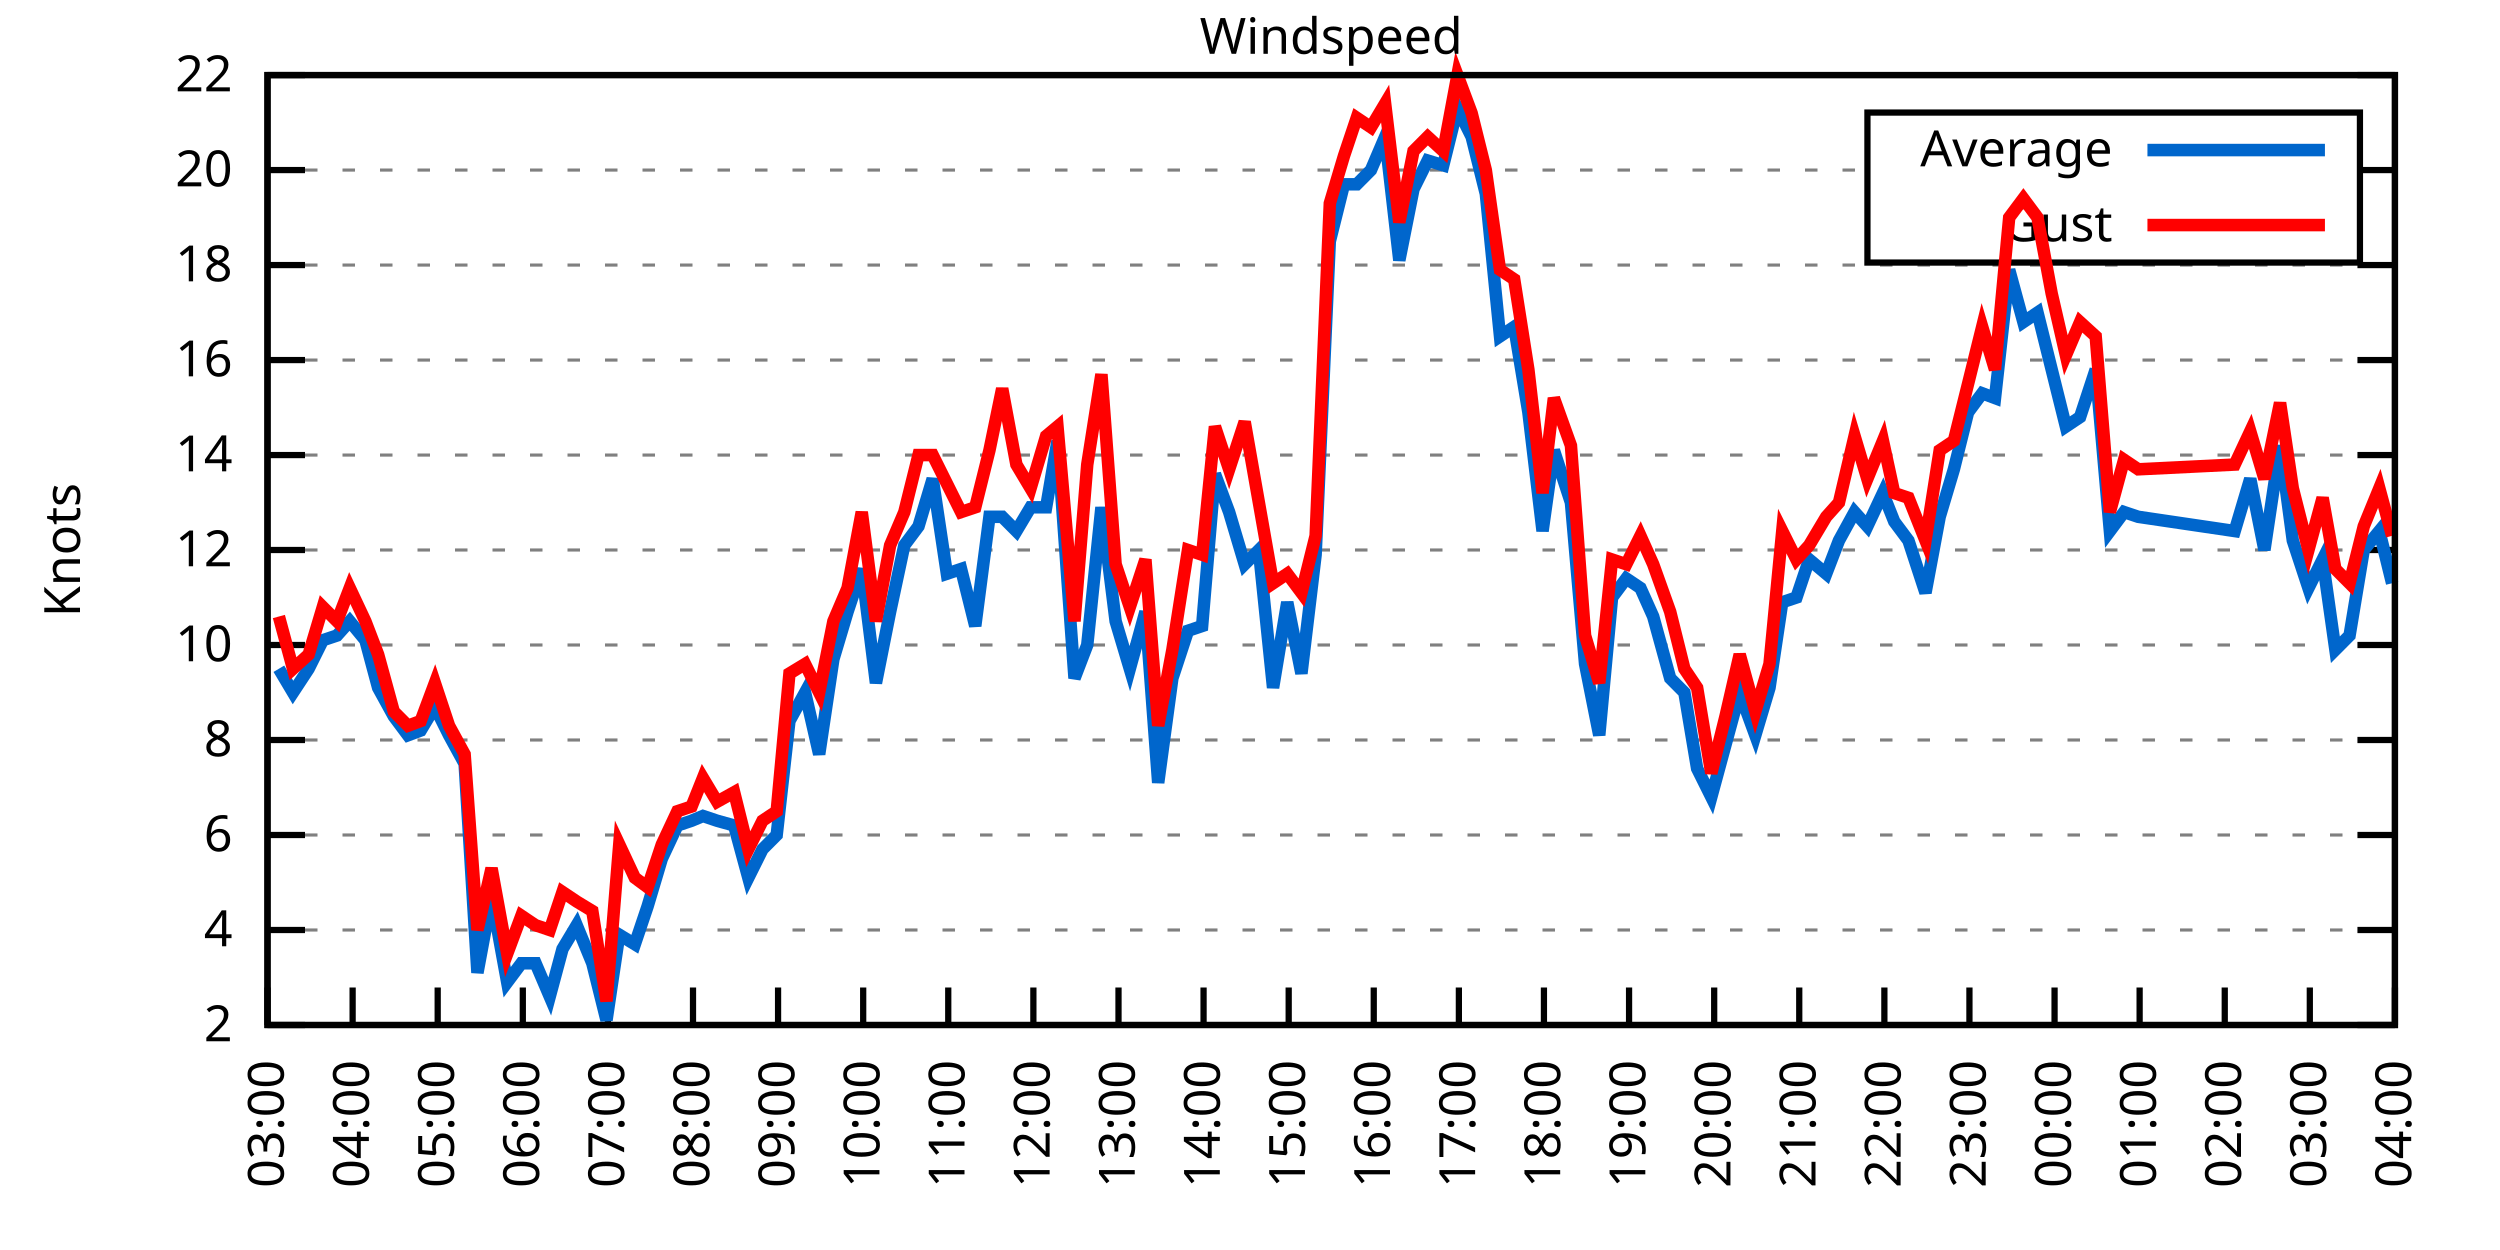
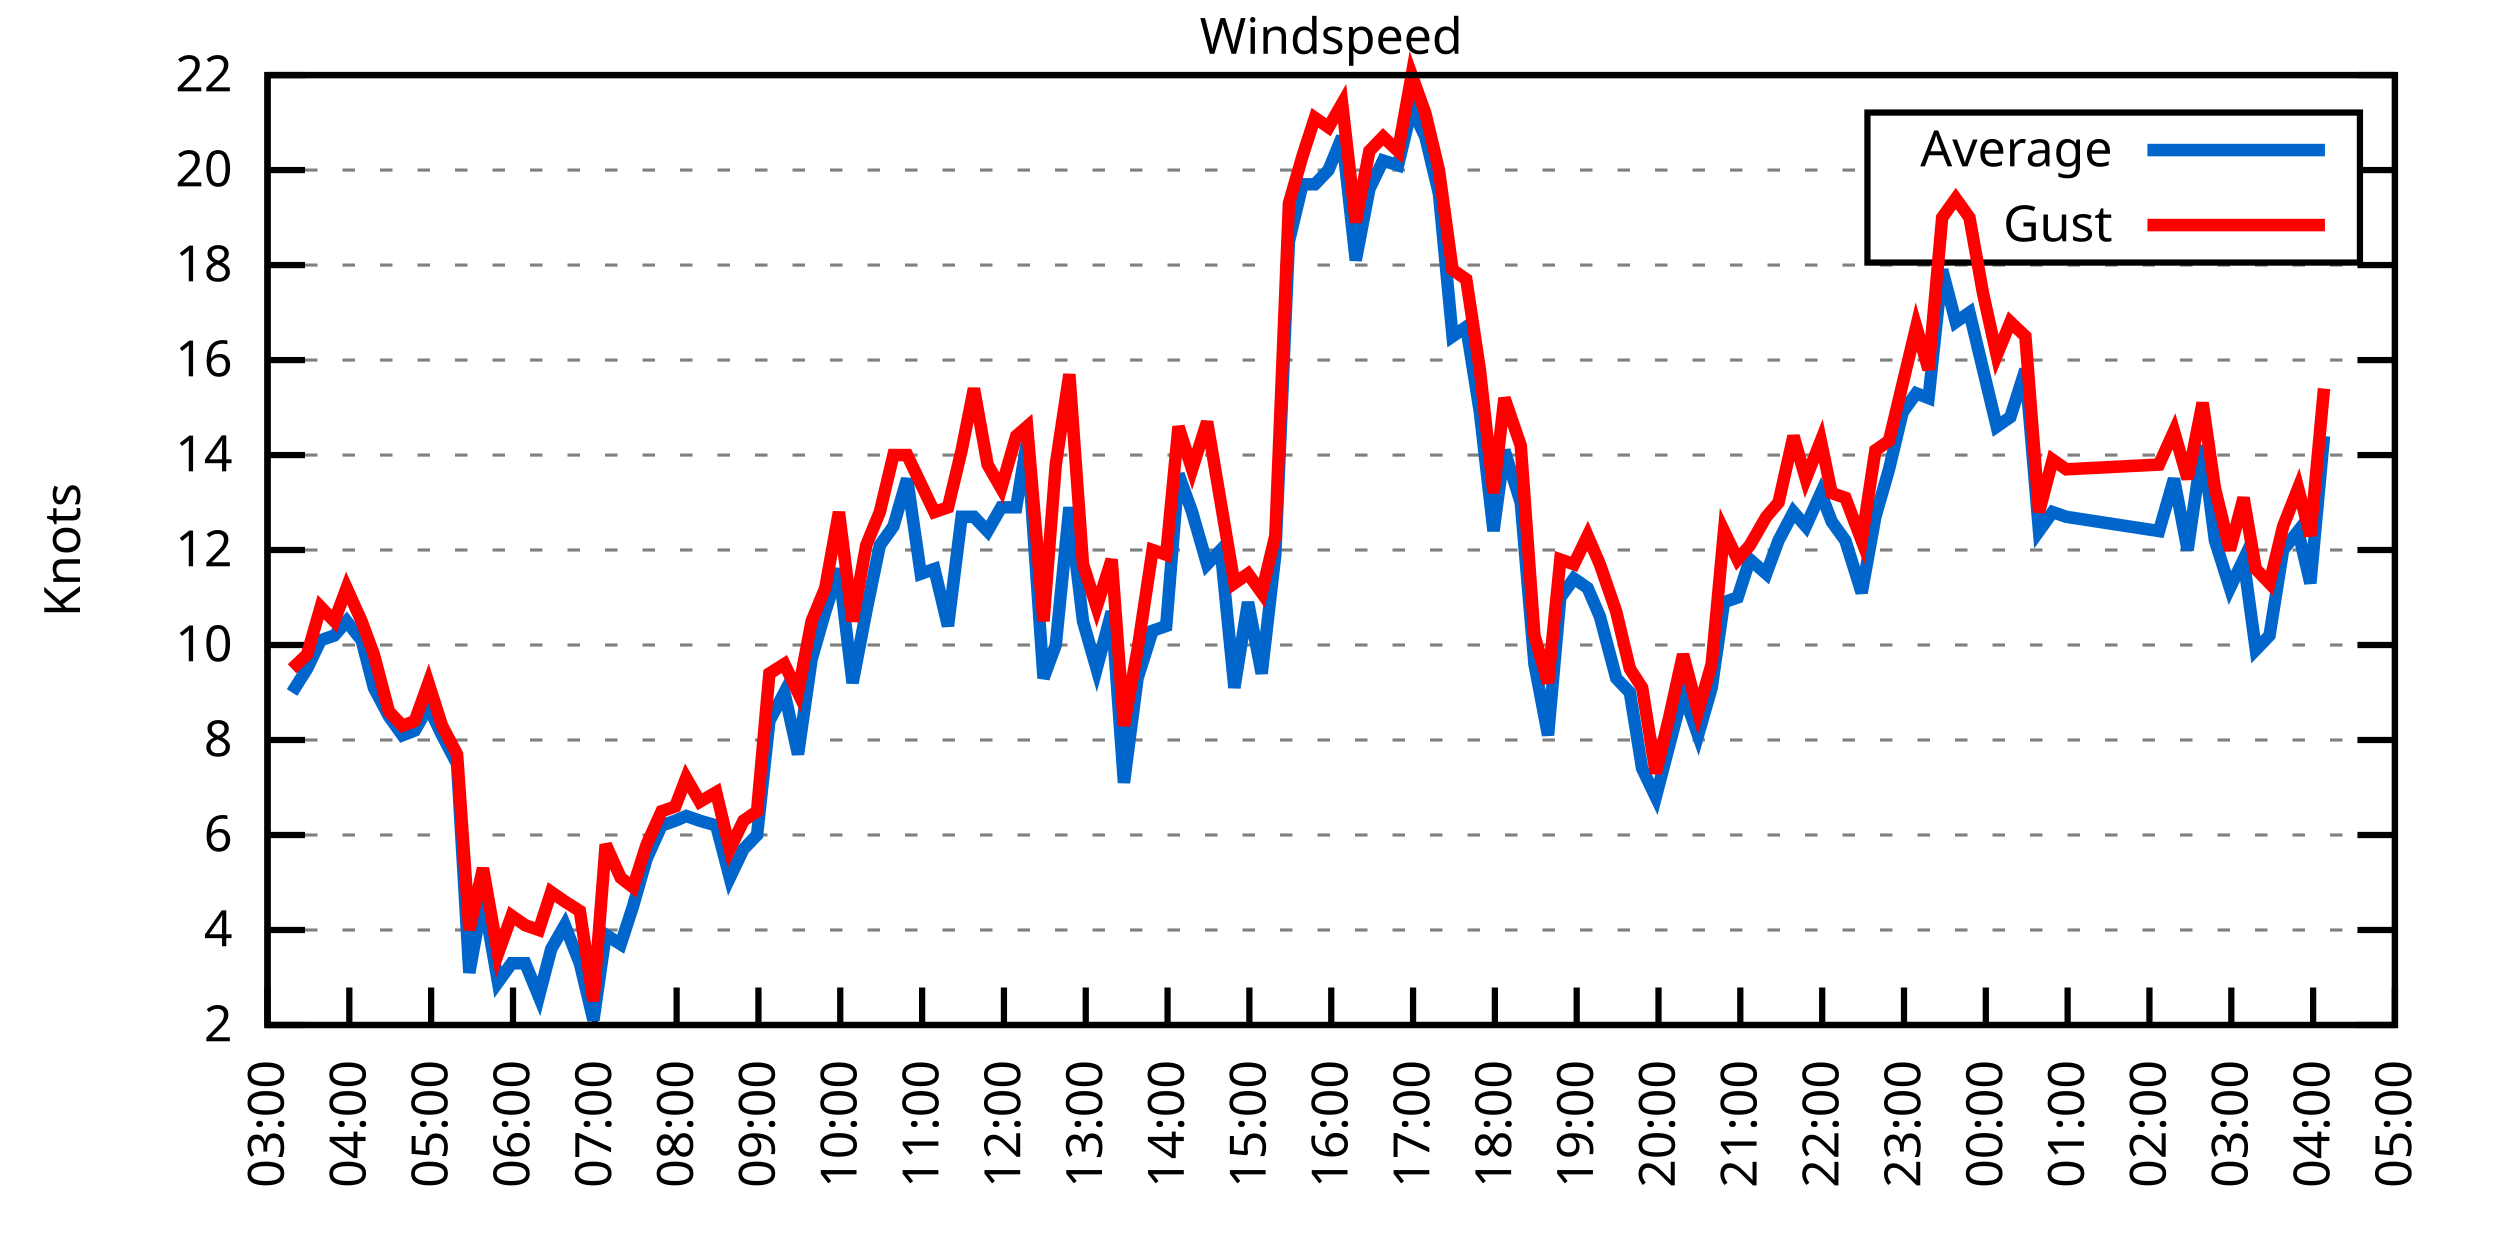
<svg xmlns="http://www.w3.org/2000/svg" xmlns:xlink="http://www.w3.org/1999/xlink" width="400" height="200" viewBox="0 0 400 200">
  <g id="gnuplot_canvas">
    <rect x="0" y="0" width="400" height="200" fill="none" />
    <defs>
      <circle id="gpDot" r="0.5" stroke-width="0.5" stroke="currentColor" />
      <path id="gpPt0" stroke-width="0.333" stroke="currentColor" d="M-1,0 h2 M0,-1 v2" />
      <path id="gpPt1" stroke-width="0.333" stroke="currentColor" d="M-1,-1 L1,1 M1,-1 L-1,1" />
      <path id="gpPt2" stroke-width="0.333" stroke="currentColor" d="M-1,0 L1,0 M0,-1 L0,1 M-1,-1 L1,1 M-1,1 L1,-1" />
      <rect id="gpPt3" stroke-width="0.333" stroke="currentColor" x="-1" y="-1" width="2" height="2" />
      <rect id="gpPt4" stroke-width="0.333" stroke="currentColor" fill="currentColor" x="-1" y="-1" width="2" height="2" />
      <circle id="gpPt5" stroke-width="0.333" stroke="currentColor" cx="0" cy="0" r="1" />
      <use xlink:href="#gpPt5" id="gpPt6" fill="currentColor" stroke="none" />
      <path id="gpPt7" stroke-width="0.333" stroke="currentColor" d="M0,-1.33 L-1.33,0.67 L1.33,0.67 z" />
      <use xlink:href="#gpPt7" id="gpPt8" fill="currentColor" stroke="none" />
      <use xlink:href="#gpPt7" id="gpPt9" stroke="currentColor" transform="rotate(180)" />
      <use xlink:href="#gpPt9" id="gpPt10" fill="currentColor" stroke="none" />
      <use xlink:href="#gpPt3" id="gpPt11" stroke="currentColor" transform="rotate(45)" />
      <use xlink:href="#gpPt11" id="gpPt12" fill="currentColor" stroke="none" />
      <path id="gpPt13" stroke-width="0.333" stroke="currentColor" d="M0,1.330 L1.265,0.411 L0.782,-1.067 L-0.782,-1.076 L-1.265,0.411 z" />
      <use xlink:href="#gpPt13" id="gpPt14" fill="currentColor" stroke="none" />
      <filter id="textbox" filterUnits="objectBoundingBox" x="0" y="0" height="1" width="1">
        <feFlood flood-color="white" flood-opacity="1" result="bgnd" />
        <feComposite in="SourceGraphic" in2="bgnd" operator="atop" />
      </filter>
      <filter id="greybox" filterUnits="objectBoundingBox" x="0" y="0" height="1" width="1">
        <feFlood flood-color="lightgrey" flood-opacity="1" result="grey" />
        <feComposite in="SourceGraphic" in2="grey" operator="atop" />
      </filter>
    </defs>
    <g fill="none" color="white" stroke="currentColor" stroke-width="1.00" stroke-linecap="butt" stroke-linejoin="miter">
</g>
    <g fill="none" color="black" stroke="currentColor" stroke-width="1.00" stroke-linecap="butt" stroke-linejoin="miter">
      <g stroke="none" shape-rendering="crispEdges">
        <polygon fill="rgb(255, 255, 255)" points="42.80,164.00 383.18,164.00 383.18,12.02 42.80,12.02 " />
      </g>
    </g>
    <g fill="none" color="black" stroke="currentColor" stroke-width="1.00" stroke-linecap="butt" stroke-linejoin="miter">
</g>
    <g fill="none" color="black" stroke="black" stroke-width="0.50" stroke-linecap="butt" stroke-linejoin="miter">
</g>
    <g fill="none" color="gray" stroke="currentColor" stroke-width="0.50" stroke-linecap="butt" stroke-linejoin="miter">
      <path stroke="gray" stroke-dasharray="2,4" class="gridline" d="M42.80,164.00 L383.19,164.00  " />
    </g>
    <g fill="none" color="gray" stroke="gray" stroke-width="1.00" stroke-linecap="butt" stroke-linejoin="miter">
</g>
    <g fill="none" color="black" stroke="currentColor" stroke-width="1.00" stroke-linecap="butt" stroke-linejoin="miter">
      <path stroke="black" d="M42.80,164.00 L48.80,164.00 M383.19,164.00 L377.19,164.00  " />
      <g transform="translate(37.20,166.60)" stroke="none" fill="black" font-family="Sans" font-size="8.00" text-anchor="end">
        <text>
          <tspan font-family="Sans"> 2</tspan>
        </text>
      </g>
    </g>
    <g fill="none" color="black" stroke="currentColor" stroke-width="1.00" stroke-linecap="butt" stroke-linejoin="miter">
</g>
    <g fill="none" color="black" stroke="black" stroke-width="0.50" stroke-linecap="butt" stroke-linejoin="miter">
</g>
    <g fill="none" color="gray" stroke="currentColor" stroke-width="0.50" stroke-linecap="butt" stroke-linejoin="miter">
      <path stroke="gray" stroke-dasharray="2,4" class="gridline" d="M42.80,148.80 L383.19,148.80  " />
    </g>
    <g fill="none" color="gray" stroke="gray" stroke-width="1.00" stroke-linecap="butt" stroke-linejoin="miter">
</g>
    <g fill="none" color="black" stroke="currentColor" stroke-width="1.00" stroke-linecap="butt" stroke-linejoin="miter">
      <path stroke="black" d="M42.80,148.80 L48.80,148.80 M383.19,148.80 L377.19,148.80  " />
      <g transform="translate(37.20,151.40)" stroke="none" fill="black" font-family="Sans" font-size="8.00" text-anchor="end">
        <text>
          <tspan font-family="Sans"> 4</tspan>
        </text>
      </g>
    </g>
    <g fill="none" color="black" stroke="currentColor" stroke-width="1.00" stroke-linecap="butt" stroke-linejoin="miter">
</g>
    <g fill="none" color="black" stroke="black" stroke-width="0.50" stroke-linecap="butt" stroke-linejoin="miter">
</g>
    <g fill="none" color="gray" stroke="currentColor" stroke-width="0.50" stroke-linecap="butt" stroke-linejoin="miter">
      <path stroke="gray" stroke-dasharray="2,4" class="gridline" d="M42.80,133.60 L383.19,133.60  " />
    </g>
    <g fill="none" color="gray" stroke="gray" stroke-width="1.00" stroke-linecap="butt" stroke-linejoin="miter">
</g>
    <g fill="none" color="black" stroke="currentColor" stroke-width="1.00" stroke-linecap="butt" stroke-linejoin="miter">
      <path stroke="black" d="M42.80,133.60 L48.80,133.60 M383.19,133.60 L377.19,133.60  " />
      <g transform="translate(37.20,136.20)" stroke="none" fill="black" font-family="Sans" font-size="8.00" text-anchor="end">
        <text>
          <tspan font-family="Sans"> 6</tspan>
        </text>
      </g>
    </g>
    <g fill="none" color="black" stroke="currentColor" stroke-width="1.00" stroke-linecap="butt" stroke-linejoin="miter">
</g>
    <g fill="none" color="black" stroke="black" stroke-width="0.50" stroke-linecap="butt" stroke-linejoin="miter">
</g>
    <g fill="none" color="gray" stroke="currentColor" stroke-width="0.50" stroke-linecap="butt" stroke-linejoin="miter">
      <path stroke="gray" stroke-dasharray="2,4" class="gridline" d="M42.80,118.40 L383.19,118.40  " />
    </g>
    <g fill="none" color="gray" stroke="gray" stroke-width="1.00" stroke-linecap="butt" stroke-linejoin="miter">
</g>
    <g fill="none" color="black" stroke="currentColor" stroke-width="1.00" stroke-linecap="butt" stroke-linejoin="miter">
      <path stroke="black" d="M42.80,118.40 L48.80,118.40 M383.19,118.40 L377.19,118.40  " />
      <g transform="translate(37.20,121.00)" stroke="none" fill="black" font-family="Sans" font-size="8.00" text-anchor="end">
        <text>
          <tspan font-family="Sans"> 8</tspan>
        </text>
      </g>
    </g>
    <g fill="none" color="black" stroke="currentColor" stroke-width="1.00" stroke-linecap="butt" stroke-linejoin="miter">
</g>
    <g fill="none" color="black" stroke="black" stroke-width="0.50" stroke-linecap="butt" stroke-linejoin="miter">
</g>
    <g fill="none" color="gray" stroke="currentColor" stroke-width="0.50" stroke-linecap="butt" stroke-linejoin="miter">
      <path stroke="gray" stroke-dasharray="2,4" class="gridline" d="M42.80,103.20 L383.19,103.20  " />
    </g>
    <g fill="none" color="gray" stroke="gray" stroke-width="1.00" stroke-linecap="butt" stroke-linejoin="miter">
</g>
    <g fill="none" color="black" stroke="currentColor" stroke-width="1.00" stroke-linecap="butt" stroke-linejoin="miter">
      <path stroke="black" d="M42.80,103.20 L48.80,103.20 M383.19,103.20 L377.19,103.20  " />
      <g transform="translate(37.20,105.80)" stroke="none" fill="black" font-family="Sans" font-size="8.00" text-anchor="end">
        <text>
          <tspan font-family="Sans"> 10</tspan>
        </text>
      </g>
    </g>
    <g fill="none" color="black" stroke="currentColor" stroke-width="1.00" stroke-linecap="butt" stroke-linejoin="miter">
</g>
    <g fill="none" color="black" stroke="black" stroke-width="0.50" stroke-linecap="butt" stroke-linejoin="miter">
</g>
    <g fill="none" color="gray" stroke="currentColor" stroke-width="0.50" stroke-linecap="butt" stroke-linejoin="miter">
      <path stroke="gray" stroke-dasharray="2,4" class="gridline" d="M42.80,88.00 L383.19,88.00  " />
    </g>
    <g fill="none" color="gray" stroke="gray" stroke-width="1.00" stroke-linecap="butt" stroke-linejoin="miter">
</g>
    <g fill="none" color="black" stroke="currentColor" stroke-width="1.00" stroke-linecap="butt" stroke-linejoin="miter">
      <path stroke="black" d="M42.80,88.00 L48.80,88.00 M383.19,88.00 L377.19,88.00  " />
      <g transform="translate(37.20,90.60)" stroke="none" fill="black" font-family="Sans" font-size="8.00" text-anchor="end">
        <text>
          <tspan font-family="Sans"> 12</tspan>
        </text>
      </g>
    </g>
    <g fill="none" color="black" stroke="currentColor" stroke-width="1.00" stroke-linecap="butt" stroke-linejoin="miter">
</g>
    <g fill="none" color="black" stroke="black" stroke-width="0.50" stroke-linecap="butt" stroke-linejoin="miter">
</g>
    <g fill="none" color="gray" stroke="currentColor" stroke-width="0.50" stroke-linecap="butt" stroke-linejoin="miter">
      <path stroke="gray" stroke-dasharray="2,4" class="gridline" d="M42.80,72.81 L383.19,72.81  " />
    </g>
    <g fill="none" color="gray" stroke="gray" stroke-width="1.00" stroke-linecap="butt" stroke-linejoin="miter">
</g>
    <g fill="none" color="black" stroke="currentColor" stroke-width="1.00" stroke-linecap="butt" stroke-linejoin="miter">
      <path stroke="black" d="M42.80,72.81 L48.80,72.81 M383.19,72.81 L377.19,72.81  " />
      <g transform="translate(37.20,75.41)" stroke="none" fill="black" font-family="Sans" font-size="8.00" text-anchor="end">
        <text>
          <tspan font-family="Sans"> 14</tspan>
        </text>
      </g>
    </g>
    <g fill="none" color="black" stroke="currentColor" stroke-width="1.00" stroke-linecap="butt" stroke-linejoin="miter">
</g>
    <g fill="none" color="black" stroke="black" stroke-width="0.50" stroke-linecap="butt" stroke-linejoin="miter">
</g>
    <g fill="none" color="gray" stroke="currentColor" stroke-width="0.50" stroke-linecap="butt" stroke-linejoin="miter">
      <path stroke="gray" stroke-dasharray="2,4" class="gridline" d="M42.80,57.61 L383.19,57.61  " />
    </g>
    <g fill="none" color="gray" stroke="gray" stroke-width="1.00" stroke-linecap="butt" stroke-linejoin="miter">
</g>
    <g fill="none" color="black" stroke="currentColor" stroke-width="1.00" stroke-linecap="butt" stroke-linejoin="miter">
      <path stroke="black" d="M42.80,57.61 L48.80,57.61 M383.19,57.61 L377.19,57.61  " />
      <g transform="translate(37.20,60.21)" stroke="none" fill="black" font-family="Sans" font-size="8.00" text-anchor="end">
        <text>
          <tspan font-family="Sans"> 16</tspan>
        </text>
      </g>
    </g>
    <g fill="none" color="black" stroke="currentColor" stroke-width="1.00" stroke-linecap="butt" stroke-linejoin="miter">
</g>
    <g fill="none" color="black" stroke="black" stroke-width="0.50" stroke-linecap="butt" stroke-linejoin="miter">
</g>
    <g fill="none" color="gray" stroke="currentColor" stroke-width="0.50" stroke-linecap="butt" stroke-linejoin="miter">
      <path stroke="gray" stroke-dasharray="2,4" class="gridline" d="M42.80,42.41 L383.19,42.41  " />
    </g>
    <g fill="none" color="gray" stroke="gray" stroke-width="1.00" stroke-linecap="butt" stroke-linejoin="miter">
</g>
    <g fill="none" color="black" stroke="currentColor" stroke-width="1.00" stroke-linecap="butt" stroke-linejoin="miter">
      <path stroke="black" d="M42.80,42.41 L48.80,42.41 M383.19,42.41 L377.19,42.41  " />
      <g transform="translate(37.20,45.01)" stroke="none" fill="black" font-family="Sans" font-size="8.00" text-anchor="end">
        <text>
          <tspan font-family="Sans"> 18</tspan>
        </text>
      </g>
    </g>
    <g fill="none" color="black" stroke="currentColor" stroke-width="1.00" stroke-linecap="butt" stroke-linejoin="miter">
</g>
    <g fill="none" color="black" stroke="black" stroke-width="0.50" stroke-linecap="butt" stroke-linejoin="miter">
</g>
    <g fill="none" color="gray" stroke="currentColor" stroke-width="0.50" stroke-linecap="butt" stroke-linejoin="miter">
      <path stroke="gray" stroke-dasharray="2,4" class="gridline" d="M42.80,27.21 L298.79,27.21 M377.59,27.21 L383.19,27.21  " />
    </g>
    <g fill="none" color="gray" stroke="gray" stroke-width="1.00" stroke-linecap="butt" stroke-linejoin="miter">
</g>
    <g fill="none" color="black" stroke="currentColor" stroke-width="1.00" stroke-linecap="butt" stroke-linejoin="miter">
      <path stroke="black" d="M42.80,27.21 L48.80,27.21 M383.19,27.21 L377.19,27.21  " />
      <g transform="translate(37.20,29.81)" stroke="none" fill="black" font-family="Sans" font-size="8.00" text-anchor="end">
        <text>
          <tspan font-family="Sans"> 20</tspan>
        </text>
      </g>
    </g>
    <g fill="none" color="black" stroke="currentColor" stroke-width="1.00" stroke-linecap="butt" stroke-linejoin="miter">
</g>
    <g fill="none" color="black" stroke="black" stroke-width="0.50" stroke-linecap="butt" stroke-linejoin="miter">
</g>
    <g fill="none" color="gray" stroke="currentColor" stroke-width="0.50" stroke-linecap="butt" stroke-linejoin="miter">
      <path stroke="gray" stroke-dasharray="2,4" class="gridline" d="M42.80,12.01 L383.19,12.01  " />
    </g>
    <g fill="none" color="gray" stroke="gray" stroke-width="1.00" stroke-linecap="butt" stroke-linejoin="miter">
</g>
    <g fill="none" color="black" stroke="currentColor" stroke-width="1.00" stroke-linecap="butt" stroke-linejoin="miter">
      <path stroke="black" d="M42.80,12.01 L48.80,12.01 M383.19,12.01 L377.19,12.01  " />
      <g transform="translate(37.20,14.61)" stroke="none" fill="black" font-family="Sans" font-size="8.00" text-anchor="end">
        <text>
          <tspan font-family="Sans"> 22</tspan>
        </text>
      </g>
    </g>
    <g fill="none" color="black" stroke="currentColor" stroke-width="1.00" stroke-linecap="butt" stroke-linejoin="miter">
      <path stroke="black" d="M42.80,164.00 L42.80,158.00  " />
      <g transform="translate(45.40,169.60) rotate(270.00)" stroke="none" fill="black" font-family="Sans" font-size="8.00" text-anchor="end">
        <text>
          <tspan font-family="Sans">03:00</tspan>
        </text>
      </g>
    </g>
    <g fill="none" color="black" stroke="currentColor" stroke-width="1.00" stroke-linecap="butt" stroke-linejoin="miter">
-       <path stroke="black" d="M56.42,164.00 L56.42,158.00  " />
-       <g transform="translate(59.02,169.60) rotate(270.00)" stroke="none" fill="black" font-family="Sans" font-size="8.00" text-anchor="end">
+       <path stroke="black" d="M55.89,164.00 L55.89,158.00  " />
+       <g transform="translate(58.49,169.60) rotate(270.00)" stroke="none" fill="black" font-family="Sans" font-size="8.00" text-anchor="end">
        <text>
          <tspan font-family="Sans">04:00</tspan>
        </text>
      </g>
    </g>
    <g fill="none" color="black" stroke="currentColor" stroke-width="1.00" stroke-linecap="butt" stroke-linejoin="miter">
-       <path stroke="black" d="M70.03,164.00 L70.03,158.00  " />
-       <g transform="translate(72.63,169.60) rotate(270.00)" stroke="none" fill="black" font-family="Sans" font-size="8.00" text-anchor="end">
+       <path stroke="black" d="M68.98,164.00 L68.98,158.00  " />
+       <g transform="translate(71.58,169.60) rotate(270.00)" stroke="none" fill="black" font-family="Sans" font-size="8.00" text-anchor="end">
        <text>
          <tspan font-family="Sans">05:00</tspan>
        </text>
      </g>
    </g>
    <g fill="none" color="black" stroke="currentColor" stroke-width="1.00" stroke-linecap="butt" stroke-linejoin="miter">
-       <path stroke="black" d="M83.65,164.00 L83.65,158.00  " />
-       <g transform="translate(86.25,169.60) rotate(270.00)" stroke="none" fill="black" font-family="Sans" font-size="8.00" text-anchor="end">
+       <path stroke="black" d="M82.08,164.00 L82.08,158.00  " />
+       <g transform="translate(84.68,169.60) rotate(270.00)" stroke="none" fill="black" font-family="Sans" font-size="8.00" text-anchor="end">
        <text>
          <tspan font-family="Sans">06:00</tspan>
        </text>
      </g>
    </g>
    <g fill="none" color="black" stroke="currentColor" stroke-width="1.00" stroke-linecap="butt" stroke-linejoin="miter">
-       <path stroke="black" d="M97.26,164.00 L97.26,158.00  " />
-       <g transform="translate(99.86,169.60) rotate(270.00)" stroke="none" fill="black" font-family="Sans" font-size="8.00" text-anchor="end">
+       <path stroke="black" d="M95.17,164.00 L95.17,158.00  " />
+       <g transform="translate(97.77,169.60) rotate(270.00)" stroke="none" fill="black" font-family="Sans" font-size="8.00" text-anchor="end">
        <text>
          <tspan font-family="Sans">07:00</tspan>
        </text>
      </g>
    </g>
    <g fill="none" color="black" stroke="currentColor" stroke-width="1.00" stroke-linecap="butt" stroke-linejoin="miter">
-       <path stroke="black" d="M110.88,164.00 L110.88,158.00  " />
-       <g transform="translate(113.48,169.60) rotate(270.00)" stroke="none" fill="black" font-family="Sans" font-size="8.00" text-anchor="end">
+       <path stroke="black" d="M108.26,164.00 L108.26,158.00  " />
+       <g transform="translate(110.86,169.60) rotate(270.00)" stroke="none" fill="black" font-family="Sans" font-size="8.00" text-anchor="end">
        <text>
          <tspan font-family="Sans">08:00</tspan>
        </text>
      </g>
    </g>
    <g fill="none" color="black" stroke="currentColor" stroke-width="1.00" stroke-linecap="butt" stroke-linejoin="miter">
-       <path stroke="black" d="M124.49,164.00 L124.49,158.00  " />
-       <g transform="translate(127.09,169.60) rotate(270.00)" stroke="none" fill="black" font-family="Sans" font-size="8.00" text-anchor="end">
+       <path stroke="black" d="M121.35,164.00 L121.35,158.00  " />
+       <g transform="translate(123.95,169.60) rotate(270.00)" stroke="none" fill="black" font-family="Sans" font-size="8.00" text-anchor="end">
        <text>
          <tspan font-family="Sans">09:00</tspan>
        </text>
      </g>
    </g>
    <g fill="none" color="black" stroke="currentColor" stroke-width="1.00" stroke-linecap="butt" stroke-linejoin="miter">
-       <path stroke="black" d="M138.11,164.00 L138.11,158.00  " />
-       <g transform="translate(140.71,169.60) rotate(270.00)" stroke="none" fill="black" font-family="Sans" font-size="8.00" text-anchor="end">
+       <path stroke="black" d="M134.44,164.00 L134.44,158.00  " />
+       <g transform="translate(137.04,169.60) rotate(270.00)" stroke="none" fill="black" font-family="Sans" font-size="8.00" text-anchor="end">
        <text>
          <tspan font-family="Sans">10:00</tspan>
        </text>
      </g>
    </g>
    <g fill="none" color="black" stroke="currentColor" stroke-width="1.00" stroke-linecap="butt" stroke-linejoin="miter">
-       <path stroke="black" d="M151.72,164.00 L151.72,158.00  " />
-       <g transform="translate(154.32,169.60) rotate(270.00)" stroke="none" fill="black" font-family="Sans" font-size="8.00" text-anchor="end">
+       <path stroke="black" d="M147.54,164.00 L147.54,158.00  " />
+       <g transform="translate(150.14,169.60) rotate(270.00)" stroke="none" fill="black" font-family="Sans" font-size="8.00" text-anchor="end">
        <text>
          <tspan font-family="Sans">11:00</tspan>
        </text>
      </g>
    </g>
    <g fill="none" color="black" stroke="currentColor" stroke-width="1.00" stroke-linecap="butt" stroke-linejoin="miter">
-       <path stroke="black" d="M165.34,164.00 L165.34,158.00  " />
-       <g transform="translate(167.94,169.60) rotate(270.00)" stroke="none" fill="black" font-family="Sans" font-size="8.00" text-anchor="end">
+       <path stroke="black" d="M160.63,164.00 L160.63,158.00  " />
+       <g transform="translate(163.23,169.60) rotate(270.00)" stroke="none" fill="black" font-family="Sans" font-size="8.00" text-anchor="end">
        <text>
          <tspan font-family="Sans">12:00</tspan>
        </text>
      </g>
    </g>
    <g fill="none" color="black" stroke="currentColor" stroke-width="1.00" stroke-linecap="butt" stroke-linejoin="miter">
-       <path stroke="black" d="M178.96,164.00 L178.96,158.00  " />
-       <g transform="translate(181.56,169.60) rotate(270.00)" stroke="none" fill="black" font-family="Sans" font-size="8.00" text-anchor="end">
+       <path stroke="black" d="M173.72,164.00 L173.72,158.00  " />
+       <g transform="translate(176.32,169.60) rotate(270.00)" stroke="none" fill="black" font-family="Sans" font-size="8.00" text-anchor="end">
        <text>
          <tspan font-family="Sans">13:00</tspan>
        </text>
      </g>
    </g>
    <g fill="none" color="black" stroke="currentColor" stroke-width="1.00" stroke-linecap="butt" stroke-linejoin="miter">
-       <path stroke="black" d="M192.57,164.00 L192.57,158.00  " />
-       <g transform="translate(195.17,169.60) rotate(270.00)" stroke="none" fill="black" font-family="Sans" font-size="8.00" text-anchor="end">
+       <path stroke="black" d="M186.81,164.00 L186.81,158.00  " />
+       <g transform="translate(189.41,169.60) rotate(270.00)" stroke="none" fill="black" font-family="Sans" font-size="8.00" text-anchor="end">
        <text>
          <tspan font-family="Sans">14:00</tspan>
        </text>
      </g>
    </g>
    <g fill="none" color="black" stroke="currentColor" stroke-width="1.00" stroke-linecap="butt" stroke-linejoin="miter">
-       <path stroke="black" d="M206.19,164.00 L206.19,158.00  " />
-       <g transform="translate(208.79,169.60) rotate(270.00)" stroke="none" fill="black" font-family="Sans" font-size="8.00" text-anchor="end">
+       <path stroke="black" d="M199.90,164.00 L199.90,158.00  " />
+       <g transform="translate(202.50,169.60) rotate(270.00)" stroke="none" fill="black" font-family="Sans" font-size="8.00" text-anchor="end">
        <text>
          <tspan font-family="Sans">15:00</tspan>
        </text>
      </g>
    </g>
    <g fill="none" color="black" stroke="currentColor" stroke-width="1.00" stroke-linecap="butt" stroke-linejoin="miter">
-       <path stroke="black" d="M219.80,164.00 L219.80,158.00  " />
-       <g transform="translate(222.40,169.60) rotate(270.00)" stroke="none" fill="black" font-family="Sans" font-size="8.00" text-anchor="end">
+       <path stroke="black" d="M213.00,164.00 L213.00,158.00  " />
+       <g transform="translate(215.60,169.60) rotate(270.00)" stroke="none" fill="black" font-family="Sans" font-size="8.00" text-anchor="end">
        <text>
          <tspan font-family="Sans">16:00</tspan>
        </text>
      </g>
    </g>
    <g fill="none" color="black" stroke="currentColor" stroke-width="1.00" stroke-linecap="butt" stroke-linejoin="miter">
-       <path stroke="black" d="M233.42,164.00 L233.42,158.00  " />
-       <g transform="translate(236.02,169.60) rotate(270.00)" stroke="none" fill="black" font-family="Sans" font-size="8.00" text-anchor="end">
+       <path stroke="black" d="M226.09,164.00 L226.09,158.00  " />
+       <g transform="translate(228.69,169.60) rotate(270.00)" stroke="none" fill="black" font-family="Sans" font-size="8.00" text-anchor="end">
        <text>
          <tspan font-family="Sans">17:00</tspan>
        </text>
      </g>
    </g>
    <g fill="none" color="black" stroke="currentColor" stroke-width="1.00" stroke-linecap="butt" stroke-linejoin="miter">
-       <path stroke="black" d="M247.03,164.00 L247.03,158.00  " />
-       <g transform="translate(249.63,169.60) rotate(270.00)" stroke="none" fill="black" font-family="Sans" font-size="8.00" text-anchor="end">
+       <path stroke="black" d="M239.18,164.00 L239.18,158.00  " />
+       <g transform="translate(241.78,169.60) rotate(270.00)" stroke="none" fill="black" font-family="Sans" font-size="8.00" text-anchor="end">
        <text>
          <tspan font-family="Sans">18:00</tspan>
        </text>
      </g>
    </g>
    <g fill="none" color="black" stroke="currentColor" stroke-width="1.00" stroke-linecap="butt" stroke-linejoin="miter">
-       <path stroke="black" d="M260.65,164.00 L260.65,158.00  " />
-       <g transform="translate(263.25,169.60) rotate(270.00)" stroke="none" fill="black" font-family="Sans" font-size="8.00" text-anchor="end">
+       <path stroke="black" d="M252.27,164.00 L252.27,158.00  " />
+       <g transform="translate(254.87,169.60) rotate(270.00)" stroke="none" fill="black" font-family="Sans" font-size="8.00" text-anchor="end">
        <text>
          <tspan font-family="Sans">19:00</tspan>
        </text>
      </g>
    </g>
    <g fill="none" color="black" stroke="currentColor" stroke-width="1.00" stroke-linecap="butt" stroke-linejoin="miter">
-       <path stroke="black" d="M274.27,164.00 L274.27,158.00  " />
-       <g transform="translate(276.87,169.60) rotate(270.00)" stroke="none" fill="black" font-family="Sans" font-size="8.00" text-anchor="end">
+       <path stroke="black" d="M265.36,164.00 L265.36,158.00  " />
+       <g transform="translate(267.96,169.60) rotate(270.00)" stroke="none" fill="black" font-family="Sans" font-size="8.00" text-anchor="end">
        <text>
          <tspan font-family="Sans">20:00</tspan>
        </text>
      </g>
    </g>
    <g fill="none" color="black" stroke="currentColor" stroke-width="1.00" stroke-linecap="butt" stroke-linejoin="miter">
-       <path stroke="black" d="M287.88,164.00 L287.88,158.00  " />
-       <g transform="translate(290.48,169.60) rotate(270.00)" stroke="none" fill="black" font-family="Sans" font-size="8.00" text-anchor="end">
+       <path stroke="black" d="M278.45,164.00 L278.45,158.00  " />
+       <g transform="translate(281.05,169.60) rotate(270.00)" stroke="none" fill="black" font-family="Sans" font-size="8.00" text-anchor="end">
        <text>
          <tspan font-family="Sans">21:00</tspan>
        </text>
      </g>
    </g>
    <g fill="none" color="black" stroke="currentColor" stroke-width="1.00" stroke-linecap="butt" stroke-linejoin="miter">
-       <path stroke="black" d="M301.50,164.00 L301.50,158.00  " />
-       <g transform="translate(304.10,169.60) rotate(270.00)" stroke="none" fill="black" font-family="Sans" font-size="8.00" text-anchor="end">
+       <path stroke="black" d="M291.55,164.00 L291.55,158.00  " />
+       <g transform="translate(294.15,169.60) rotate(270.00)" stroke="none" fill="black" font-family="Sans" font-size="8.00" text-anchor="end">
        <text>
          <tspan font-family="Sans">22:00</tspan>
        </text>
      </g>
    </g>
    <g fill="none" color="black" stroke="currentColor" stroke-width="1.00" stroke-linecap="butt" stroke-linejoin="miter">
-       <path stroke="black" d="M315.11,164.00 L315.11,158.00  " />
-       <g transform="translate(317.71,169.60) rotate(270.00)" stroke="none" fill="black" font-family="Sans" font-size="8.00" text-anchor="end">
+       <path stroke="black" d="M304.64,164.00 L304.64,158.00  " />
+       <g transform="translate(307.24,169.60) rotate(270.00)" stroke="none" fill="black" font-family="Sans" font-size="8.00" text-anchor="end">
        <text>
          <tspan font-family="Sans">23:00</tspan>
        </text>
      </g>
    </g>
    <g fill="none" color="black" stroke="currentColor" stroke-width="1.00" stroke-linecap="butt" stroke-linejoin="miter">
-       <path stroke="black" d="M328.73,164.00 L328.73,158.00  " />
-       <g transform="translate(331.33,169.60) rotate(270.00)" stroke="none" fill="black" font-family="Sans" font-size="8.00" text-anchor="end">
+       <path stroke="black" d="M317.73,164.00 L317.73,158.00  " />
+       <g transform="translate(320.33,169.60) rotate(270.00)" stroke="none" fill="black" font-family="Sans" font-size="8.00" text-anchor="end">
        <text>
          <tspan font-family="Sans">00:00</tspan>
        </text>
      </g>
    </g>
    <g fill="none" color="black" stroke="currentColor" stroke-width="1.00" stroke-linecap="butt" stroke-linejoin="miter">
-       <path stroke="black" d="M342.34,164.00 L342.34,158.00  " />
-       <g transform="translate(344.94,169.60) rotate(270.00)" stroke="none" fill="black" font-family="Sans" font-size="8.00" text-anchor="end">
+       <path stroke="black" d="M330.82,164.00 L330.82,158.00  " />
+       <g transform="translate(333.42,169.60) rotate(270.00)" stroke="none" fill="black" font-family="Sans" font-size="8.00" text-anchor="end">
        <text>
          <tspan font-family="Sans">01:00</tspan>
        </text>
      </g>
    </g>
    <g fill="none" color="black" stroke="currentColor" stroke-width="1.00" stroke-linecap="butt" stroke-linejoin="miter">
-       <path stroke="black" d="M355.96,164.00 L355.96,158.00  " />
-       <g transform="translate(358.56,169.60) rotate(270.00)" stroke="none" fill="black" font-family="Sans" font-size="8.00" text-anchor="end">
+       <path stroke="black" d="M343.91,164.00 L343.91,158.00  " />
+       <g transform="translate(346.51,169.60) rotate(270.00)" stroke="none" fill="black" font-family="Sans" font-size="8.00" text-anchor="end">
        <text>
          <tspan font-family="Sans">02:00</tspan>
        </text>
      </g>
    </g>
    <g fill="none" color="black" stroke="currentColor" stroke-width="1.00" stroke-linecap="butt" stroke-linejoin="miter">
-       <path stroke="black" d="M369.57,164.00 L369.57,158.00  " />
-       <g transform="translate(372.17,169.60) rotate(270.00)" stroke="none" fill="black" font-family="Sans" font-size="8.00" text-anchor="end">
+       <path stroke="black" d="M357.01,164.00 L357.01,158.00  " />
+       <g transform="translate(359.61,169.60) rotate(270.00)" stroke="none" fill="black" font-family="Sans" font-size="8.00" text-anchor="end">
        <text>
          <tspan font-family="Sans">03:00</tspan>
+         </text>
+       </g>
+     </g>
+     <g fill="none" color="black" stroke="currentColor" stroke-width="1.00" stroke-linecap="butt" stroke-linejoin="miter">
+       <path stroke="black" d="M370.10,164.00 L370.10,158.00  " />
+       <g transform="translate(372.70,169.60) rotate(270.00)" stroke="none" fill="black" font-family="Sans" font-size="8.00" text-anchor="end">
+         <text>
+           <tspan font-family="Sans">04:00</tspan>
        </text>
      </g>
    </g>
    <g fill="none" color="black" stroke="currentColor" stroke-width="1.00" stroke-linecap="butt" stroke-linejoin="miter">
      <path stroke="black" d="M383.19,164.00 L383.19,158.00  " />
      <g transform="translate(385.79,169.60) rotate(270.00)" stroke="none" fill="black" font-family="Sans" font-size="8.00" text-anchor="end">
        <text>
-           <tspan font-family="Sans">04:00</tspan>
+           <tspan font-family="Sans">05:00</tspan>
        </text>
      </g>
    </g>
    <g fill="none" color="black" stroke="currentColor" stroke-width="1.00" stroke-linecap="butt" stroke-linejoin="miter">
</g>
    <g fill="none" color="black" stroke="currentColor" stroke-width="1.00" stroke-linecap="butt" stroke-linejoin="miter">
      <path stroke="black" d="M42.80,12.01 L42.80,164.00 L383.19,164.00 L383.19,12.01 L42.80,12.01 Z  " />
    </g>
    <g fill="none" color="black" stroke="currentColor" stroke-width="1.00" stroke-linecap="butt" stroke-linejoin="miter">
</g>
    <g fill="none" color="black" stroke="currentColor" stroke-width="1.00" stroke-linecap="butt" stroke-linejoin="miter">
      <path stroke="black" d="M298.79,42.01 L298.79,18.01 L377.59,18.01 L377.59,42.01 L298.79,42.01 Z  " />
    </g>
    <g id="Windspeed_plot_1">
      <g fill="none" color="white" stroke="black" stroke-width="2.00" stroke-linecap="butt" stroke-linejoin="miter">
</g>
      <g fill="none" color="black" stroke="currentColor" stroke-width="2.00" stroke-linecap="butt" stroke-linejoin="miter">
        <g transform="translate(337.99,26.61)" stroke="none" fill="black" font-family="Sans" font-size="8.00" text-anchor="end">
          <text>
            <tspan font-family="Sans">Average</tspan>
          </text>
        </g>
      </g>
      <g fill="none" color="black" stroke="currentColor" stroke-width="2.00" stroke-linecap="butt" stroke-linejoin="miter">
-         <path stroke="rgb(  0, 102, 204)" d="M343.59,24.01 L371.99,24.01 M44.62,107.00 L46.88,110.80 L49.38,107.00 L51.65,102.44 L53.92,101.68 L55.96,99.40   L58.46,102.44 L60.50,110.04 L63.00,114.60 L65.27,117.64 L67.31,116.88 L69.58,113.08 L71.85,117.64 L74.34,122.20   L76.39,155.64 L78.65,143.48 L81.15,157.16 L83.42,154.12 L85.69,154.12 L87.96,159.44 L90.00,151.84 L92.27,148.04   L94.77,154.12 L97.04,163.24 L99.08,149.56 L101.57,151.08 L103.62,145.00 L105.89,137.40 L108.38,132.08 L110.65,131.32   L112.47,130.56 L114.74,131.32 L117.46,132.08 L119.73,140.44 L122.00,135.88 L124.27,133.60 L126.31,115.36 L128.81,110.80   L131.07,120.68 L133.34,105.48 L135.61,97.88 L137.88,91.04 L140.15,109.28 L142.42,97.88 L144.69,87.25 L146.96,84.21   L149.23,76.61 L151.50,91.80 L153.77,91.04 L156.04,100.16 L158.31,82.69 L160.35,82.69 L162.62,84.97 L164.89,81.17   L167.38,81.17 L169.20,70.53 L171.92,108.52 L173.96,103.20 L176.23,81.17 L178.50,99.40 L180.77,107.00 L183.27,97.88   L185.31,125.24 L187.58,108.52 L190.08,100.92 L192.34,100.16 L194.39,75.85 L196.66,81.93 L199.15,90.28 L201.42,88.00   L203.69,110.04 L205.96,96.36 L208.23,107.76 L210.50,88.76 L212.77,38.61 L215.04,29.49 L217.08,29.49 L219.35,27.21   L221.62,21.89 L223.89,41.65 L226.16,30.25 L228.43,25.69 L230.92,26.45 L233.19,17.33 L235.46,21.89 L237.73,31.01   L240.00,53.81 L242.27,52.29 L244.54,65.97 L246.81,84.97 L248.62,72.05 L251.35,80.41 L253.61,106.24 L255.88,117.64   L257.93,95.60 L260.20,92.56 L262.47,94.08 L264.51,98.64 L267.23,108.52 L269.50,110.80 L271.54,122.96 L273.81,127.52   L276.08,119.16 L278.35,110.80 L280.85,117.64 L283.12,110.04 L285.16,96.36 L287.43,95.60 L289.47,89.52 L292.19,91.80   L294.23,86.49 L296.73,81.93 L298.77,84.21 L301.27,78.89 L303.08,83.45 L305.35,86.49 L308.08,94.84 L310.35,82.69   L312.62,75.09 L314.89,65.97 L317.15,62.93 L319.20,63.69 L321.47,43.17 L323.74,51.53 L326.00,50.01 L328.27,59.13   L330.54,68.25 L332.81,66.73 L335.31,59.13 L337.58,84.97 L339.85,81.93 L342.12,82.69 L357.55,84.97 L360.04,76.61   L362.31,88.00 L364.81,71.29 L366.85,86.49 L369.35,94.08 L371.62,89.52 L373.66,103.96 L375.93,101.68 L378.20,88.00   L380.69,84.97 L382.74,93.32  " />
+         <path stroke="rgb(  0, 102, 204)" d="M343.59,24.01 L371.99,24.01 M46.73,110.80 L49.13,107.00 L51.31,102.44 L53.49,101.68 L55.46,99.40 L57.86,102.44   L59.82,110.04 L62.22,114.60 L64.40,117.64 L66.37,116.88 L68.55,113.08 L70.73,117.64 L73.13,122.20 L75.09,155.64   L77.28,143.48 L79.68,157.16 L81.86,154.12 L84.04,154.12 L86.22,159.44 L88.19,151.84 L90.37,148.04 L92.77,154.12   L94.95,163.24 L96.91,149.56 L99.31,151.08 L101.28,145.00 L103.46,137.40 L105.86,132.08 L108.04,131.32 L109.79,130.56   L111.97,131.32 L114.59,132.08 L116.77,140.44 L118.95,135.88 L121.13,133.60 L123.10,115.36 L125.50,110.80 L127.68,120.68   L129.86,105.48 L132.04,97.88 L134.23,91.04 L136.41,109.28 L138.59,97.88 L140.77,87.25 L142.95,84.21 L145.14,76.61   L147.32,91.80 L149.50,91.04 L151.68,100.16 L153.86,82.69 L155.83,82.69 L158.01,84.97 L160.19,81.17 L162.59,81.17   L164.34,70.53 L166.96,108.52 L168.92,103.20 L171.10,81.17 L173.28,99.40 L175.46,107.00 L177.87,97.88 L179.83,125.24   L182.01,108.52 L184.41,100.92 L186.59,100.16 L188.56,75.85 L190.74,81.93 L193.14,90.28 L195.32,88.00 L197.50,110.04   L199.68,96.36 L201.87,107.76 L204.05,88.76 L206.23,38.61 L208.41,29.49 L210.38,29.49 L212.56,27.21 L214.74,21.89   L216.92,41.65 L219.10,30.25 L221.29,25.69 L223.69,26.45 L225.87,17.33 L228.05,21.89 L230.23,31.01 L232.41,53.81   L234.60,52.29 L236.78,65.97 L238.96,84.97 L240.71,72.05 L243.32,80.41 L245.51,106.24 L247.69,117.64 L249.65,95.60   L251.83,92.56 L254.02,94.08 L255.98,98.64 L258.60,108.52 L260.78,110.80 L262.74,122.96 L264.93,127.52 L267.11,119.16   L269.29,110.80 L271.69,117.64 L273.87,110.04 L275.84,96.36 L278.02,95.60 L279.98,89.52 L282.60,91.80 L284.56,86.49   L286.96,81.93 L288.93,84.21 L291.33,78.89 L293.07,83.45 L295.26,86.49 L297.87,94.84 L300.06,82.69 L302.24,75.09   L304.42,65.97 L306.60,62.93 L308.57,63.69 L310.75,43.17 L312.93,51.53 L315.11,50.01 L317.29,59.13 L319.48,68.25   L321.66,66.73 L324.06,59.13 L326.24,84.97 L328.42,81.93 L330.60,82.69 L345.44,84.97 L347.84,76.61 L350.02,88.00   L352.42,71.29 L354.39,86.49 L356.79,94.08 L358.97,89.52 L360.93,103.96 L363.12,101.68 L365.30,88.00 L367.70,84.97   L369.66,93.32 L371.84,69.77  " />
      </g>
    </g>
    <g id="Windspeed_plot_2">
      <g fill="none" color="black" stroke="currentColor" stroke-width="2.00" stroke-linecap="butt" stroke-linejoin="miter">
        <g transform="translate(337.99,38.61)" stroke="none" fill="black" font-family="Sans" font-size="8.00" text-anchor="end">
          <text>
            <tspan font-family="Sans">Gust</tspan>
          </text>
        </g>
      </g>
      <g fill="none" color="black" stroke="currentColor" stroke-width="2.00" stroke-linecap="butt" stroke-linejoin="miter">
-         <path stroke="rgb(255,   0,   0)" d="M343.59,36.01 L371.99,36.01 M44.62,98.64 L46.88,107.00 L49.38,104.72 L51.65,97.12 L53.92,99.40 L55.96,94.08   L58.46,99.40 L60.50,104.72 L63.00,113.84 L65.27,116.12 L67.31,115.36 L69.58,109.28 L71.85,116.12 L74.34,120.68   L76.39,148.80 L78.65,138.92 L81.15,152.60 L83.42,146.52 L85.69,148.04 L87.96,148.80 L90.00,142.72 L92.27,144.24   L94.77,145.76 L97.04,160.20 L99.08,135.12 L101.57,140.44 L103.62,141.96 L105.89,135.12 L108.38,129.80 L110.65,129.04   L112.47,124.48 L114.74,128.28 L117.46,126.76 L119.73,135.88 L122.00,131.32 L124.27,129.80 L126.31,107.76 L128.81,106.24   L131.07,110.80 L133.34,99.40 L135.61,94.08 L137.88,81.93 L140.15,99.40 L142.42,87.25 L144.69,81.93 L146.96,72.81   L149.23,72.81 L151.50,77.37 L153.77,81.93 L156.04,81.17 L158.31,72.05 L160.35,62.17 L162.62,74.33 L164.89,78.13   L167.38,69.77 L169.20,68.25 L171.92,99.40 L173.96,74.33 L176.23,59.89 L178.50,90.28 L180.77,97.12 L183.27,89.52   L185.31,116.12 L187.58,103.96 L190.08,88.00 L192.34,88.76 L194.39,68.25 L196.66,75.09 L199.15,67.49 L201.42,80.41   L203.69,93.32 L205.96,91.80 L208.23,94.84 L210.50,85.73 L212.77,32.53 L215.04,24.93 L217.08,18.85 L219.35,20.37   L221.62,16.57 L223.89,35.57 L226.16,24.17 L228.43,21.89 L230.92,24.17 L233.19,12.01 L235.46,18.09 L237.73,27.21   L240.00,43.17 L242.27,44.69 L244.54,59.13 L246.81,78.89 L248.62,63.69 L251.35,71.29 L253.61,101.68 L255.88,109.28   L257.93,89.52 L260.20,90.28 L262.47,85.73 L264.51,90.28 L267.23,97.88 L269.50,107.00 L271.54,110.04 L273.81,123.72   L276.08,114.60 L278.35,104.72 L280.85,113.84 L283.12,106.24 L285.16,84.97 L287.43,89.52 L289.47,87.25 L292.19,82.69   L294.23,80.41 L296.73,69.77 L298.77,76.61 L301.27,70.53 L303.08,78.89 L305.35,79.65 L308.08,86.49 L310.35,72.05   L312.62,70.53 L314.89,61.41 L317.15,52.29 L319.20,59.13 L321.47,34.81 L323.74,31.77 L326.00,34.81 L328.27,46.97   L330.54,56.85 L332.81,51.53 L335.31,53.81 L337.58,81.93 L339.85,73.57 L342.12,75.09 L357.55,74.33 L360.04,69.01   L362.31,76.61 L364.81,64.45 L366.85,78.13 L369.35,88.00 L371.62,79.65 L373.66,91.04 L375.93,93.32 L378.20,84.21   L380.69,78.13 L382.74,85.73  " />
+         <path stroke="rgb(255,   0,   0)" d="M343.59,36.01 L371.99,36.01 M46.73,107.00 L49.13,104.72 L51.31,97.12 L53.49,99.40 L55.46,94.08 L57.86,99.40   L59.82,104.72 L62.22,113.84 L64.40,116.12 L66.37,115.36 L68.55,109.28 L70.73,116.12 L73.13,120.68 L75.09,148.80   L77.28,138.92 L79.68,152.60 L81.86,146.52 L84.04,148.04 L86.22,148.80 L88.19,142.72 L90.37,144.24 L92.77,145.76   L94.95,160.20 L96.91,135.12 L99.31,140.44 L101.28,141.96 L103.46,135.12 L105.86,129.80 L108.04,129.04 L109.79,124.48   L111.97,128.28 L114.59,126.76 L116.77,135.88 L118.95,131.32 L121.13,129.80 L123.10,107.76 L125.50,106.24 L127.68,110.80   L129.86,99.40 L132.04,94.08 L134.23,81.93 L136.41,99.40 L138.59,87.25 L140.77,81.93 L142.95,72.81 L145.14,72.81   L147.32,77.37 L149.50,81.93 L151.68,81.17 L153.86,72.05 L155.83,62.17 L158.01,74.33 L160.19,78.13 L162.59,69.77   L164.34,68.25 L166.96,99.40 L168.92,74.33 L171.10,59.89 L173.28,90.28 L175.46,97.12 L177.87,89.52 L179.83,116.12   L182.01,103.96 L184.41,88.00 L186.59,88.76 L188.56,68.25 L190.74,75.09 L193.14,67.49 L195.32,80.41 L197.50,93.32   L199.68,91.80 L201.87,94.84 L204.05,85.73 L206.23,32.53 L208.41,24.93 L210.38,18.85 L212.56,20.37 L214.74,16.57   L216.92,35.57 L219.10,24.17 L221.29,21.89 L223.69,24.17 L225.87,12.01 L228.05,18.09 L230.23,27.21 L232.41,43.17   L234.60,44.69 L236.78,59.13 L238.96,78.89 L240.71,63.69 L243.32,71.29 L245.51,101.68 L247.69,109.28 L249.65,89.52   L251.83,90.28 L254.02,85.73 L255.98,90.28 L258.60,97.88 L260.78,107.00 L262.74,110.04 L264.93,123.72 L267.11,114.60   L269.29,104.72 L271.69,113.84 L273.87,106.24 L275.84,84.97 L278.02,89.52 L279.98,87.25 L282.60,82.69 L284.56,80.41   L286.96,69.77 L288.93,76.61 L291.33,70.53 L293.07,78.89 L295.26,79.65 L297.87,86.49 L300.06,72.05 L302.24,70.53   L304.42,61.41 L306.60,52.29 L308.57,59.13 L310.75,34.81 L312.93,31.77 L315.11,34.81 L317.29,46.97 L319.48,56.85   L321.66,51.53 L324.06,53.81 L326.24,81.93 L328.42,73.57 L330.60,75.09 L345.44,74.33 L347.84,69.01 L350.02,76.61   L352.42,64.45 L354.39,78.13 L356.79,88.00 L358.97,79.65 L360.93,91.04 L363.12,93.32 L365.30,84.21 L367.70,78.13   L369.66,85.73 L371.84,62.17  " />
      </g>
    </g>
    <g fill="none" color="black" stroke="currentColor" stroke-width="2.00" stroke-linecap="butt" stroke-linejoin="miter">
</g>
    <g fill="none" color="black" stroke="black" stroke-width="1.00" stroke-linecap="butt" stroke-linejoin="miter">
</g>
    <g fill="none" color="black" stroke="currentColor" stroke-width="1.00" stroke-linecap="butt" stroke-linejoin="miter">
      <path stroke="black" d="M42.80,12.01 L42.80,164.00 L383.19,164.00 L383.19,12.01 L42.80,12.01 Z  " />
      <g transform="translate(12.80,88.01) rotate(270.00)" stroke="none" fill="black" font-family="Sans" font-size="8.00" text-anchor="middle">
        <text>
          <tspan font-family="Sans">Knots</tspan>
        </text>
      </g>
    </g>
    <g fill="none" color="black" stroke="currentColor" stroke-width="1.00" stroke-linecap="butt" stroke-linejoin="miter">
</g>
    <g fill="none" color="black" stroke="currentColor" stroke-width="1.00" stroke-linecap="butt" stroke-linejoin="miter">
      <g transform="translate(212.99,8.61)" stroke="none" fill="black" font-family="Sans" font-size="8.00" text-anchor="middle">
        <text>
          <tspan font-family="Sans">Windspeed</tspan>
        </text>
      </g>
    </g>
    <g fill="none" color="black" stroke="currentColor" stroke-width="1.00" stroke-linecap="butt" stroke-linejoin="miter">
</g>
  </g>
</svg>
